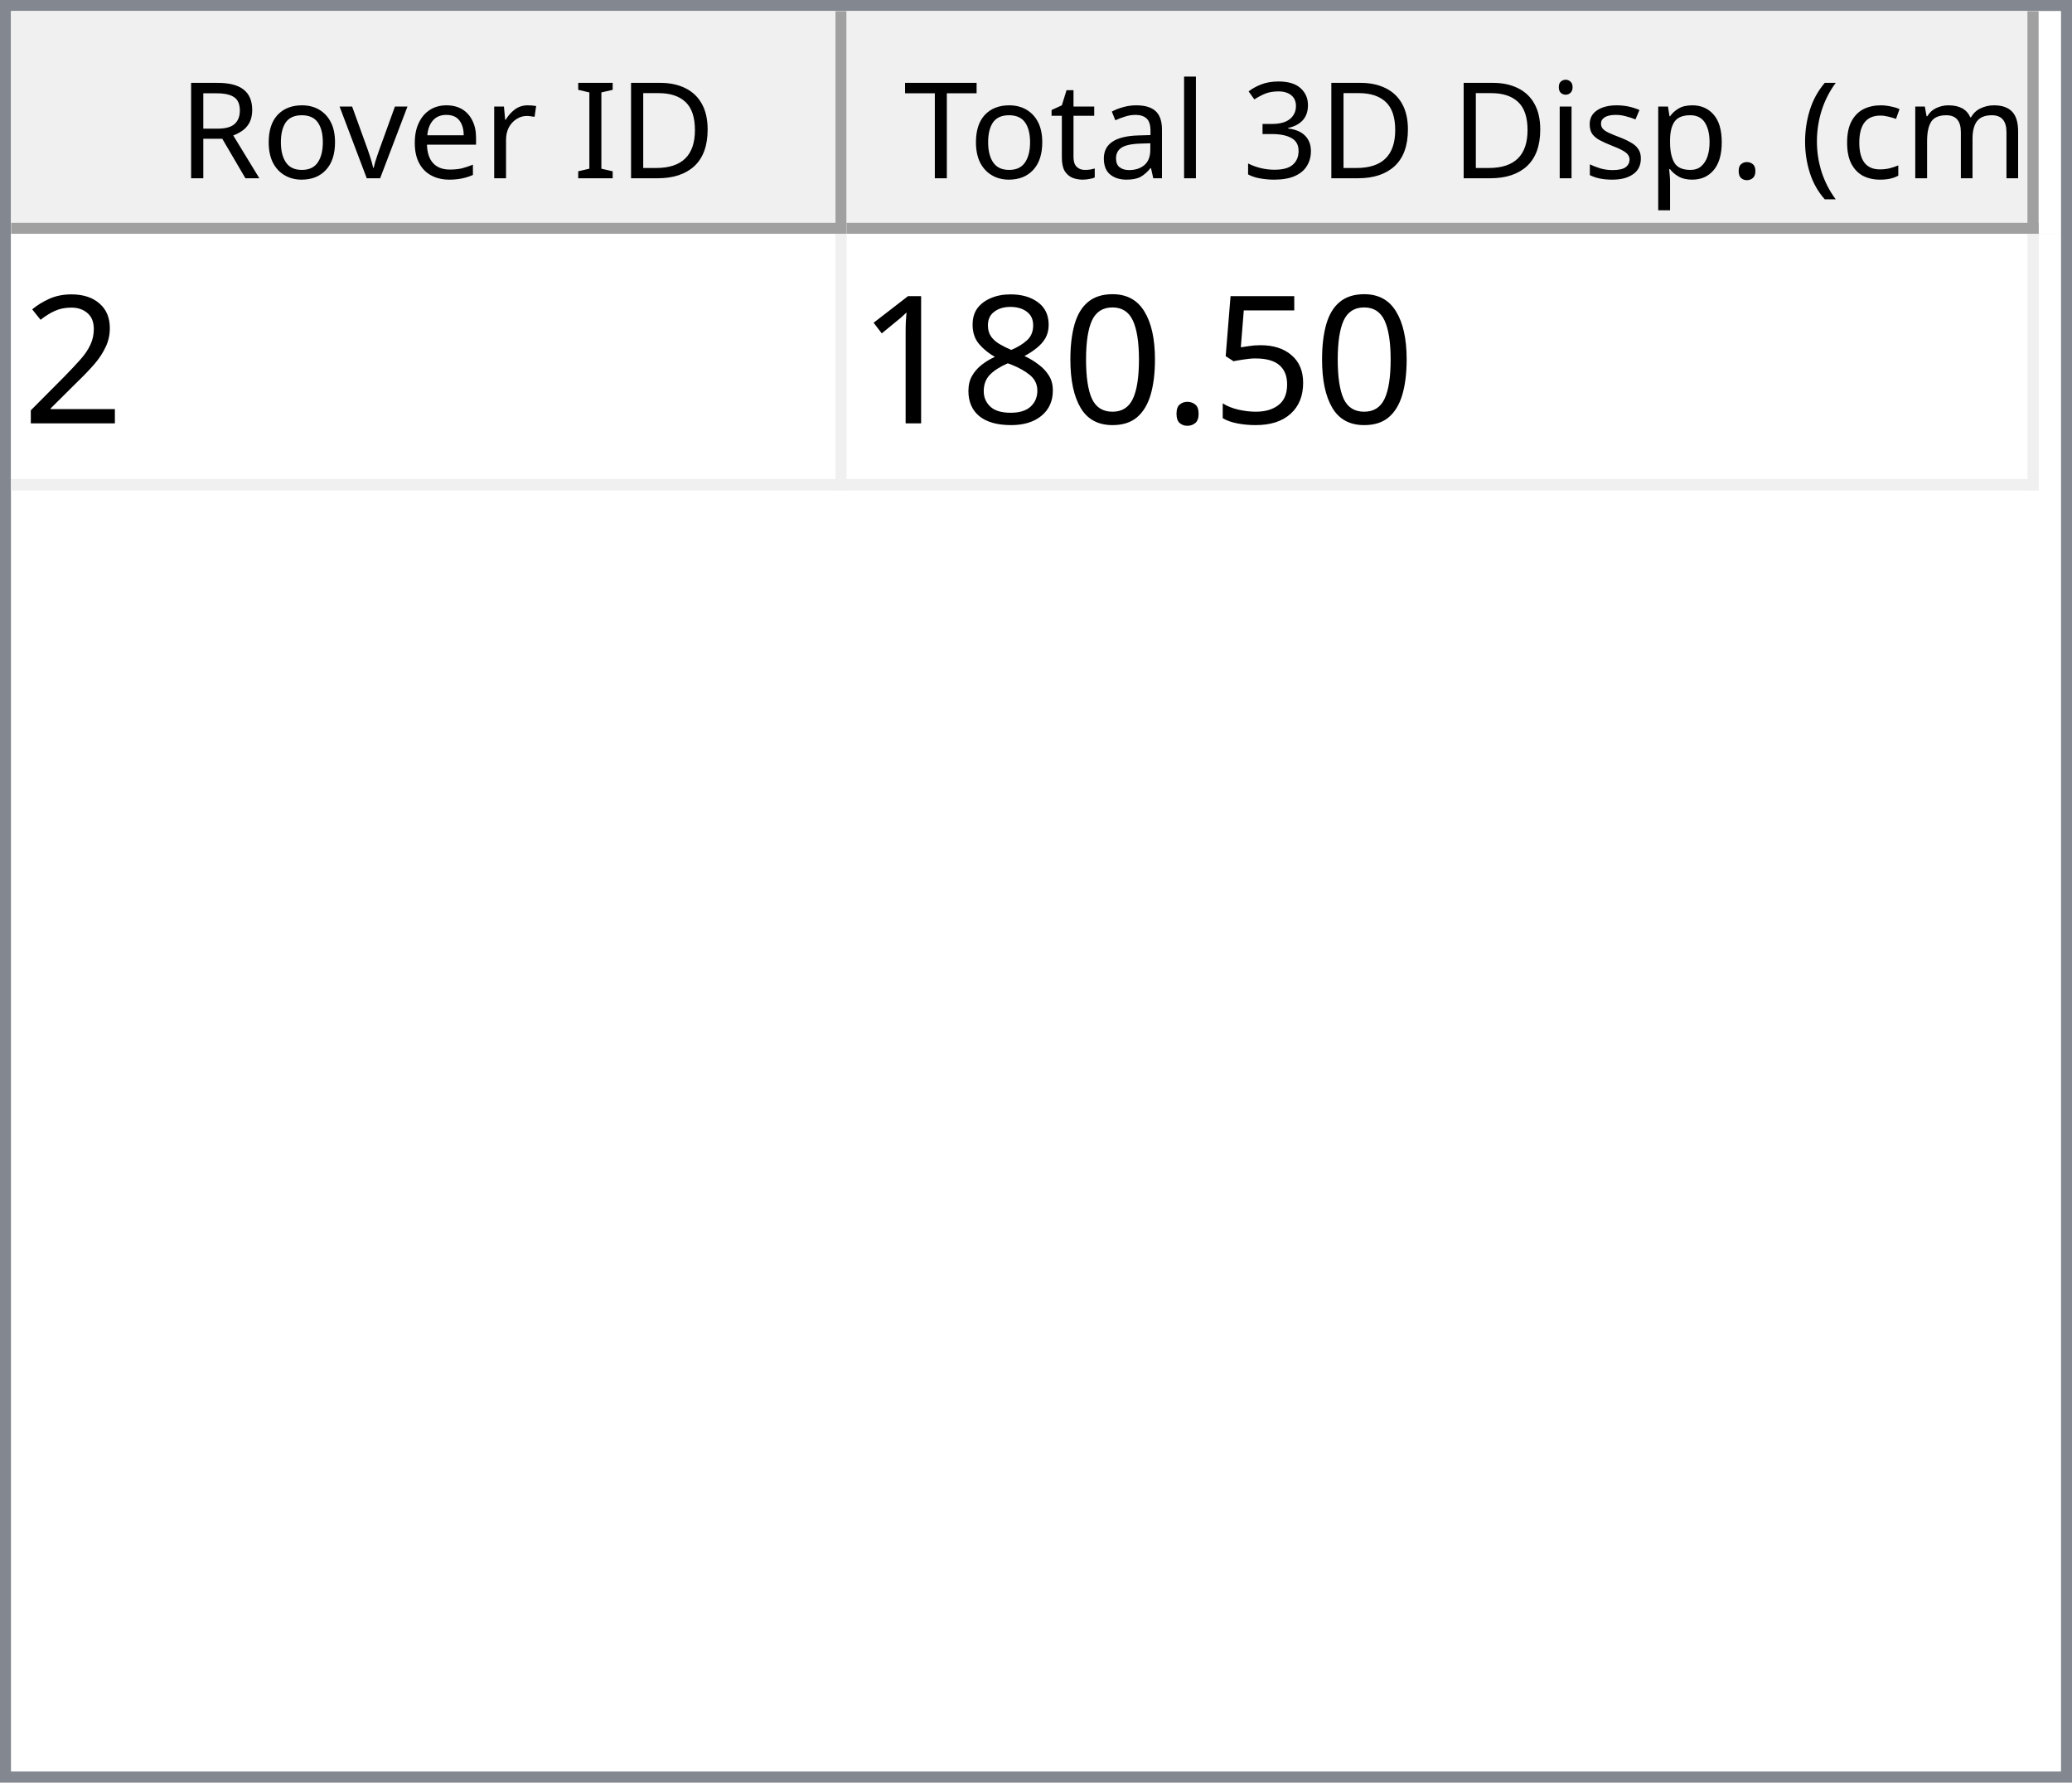
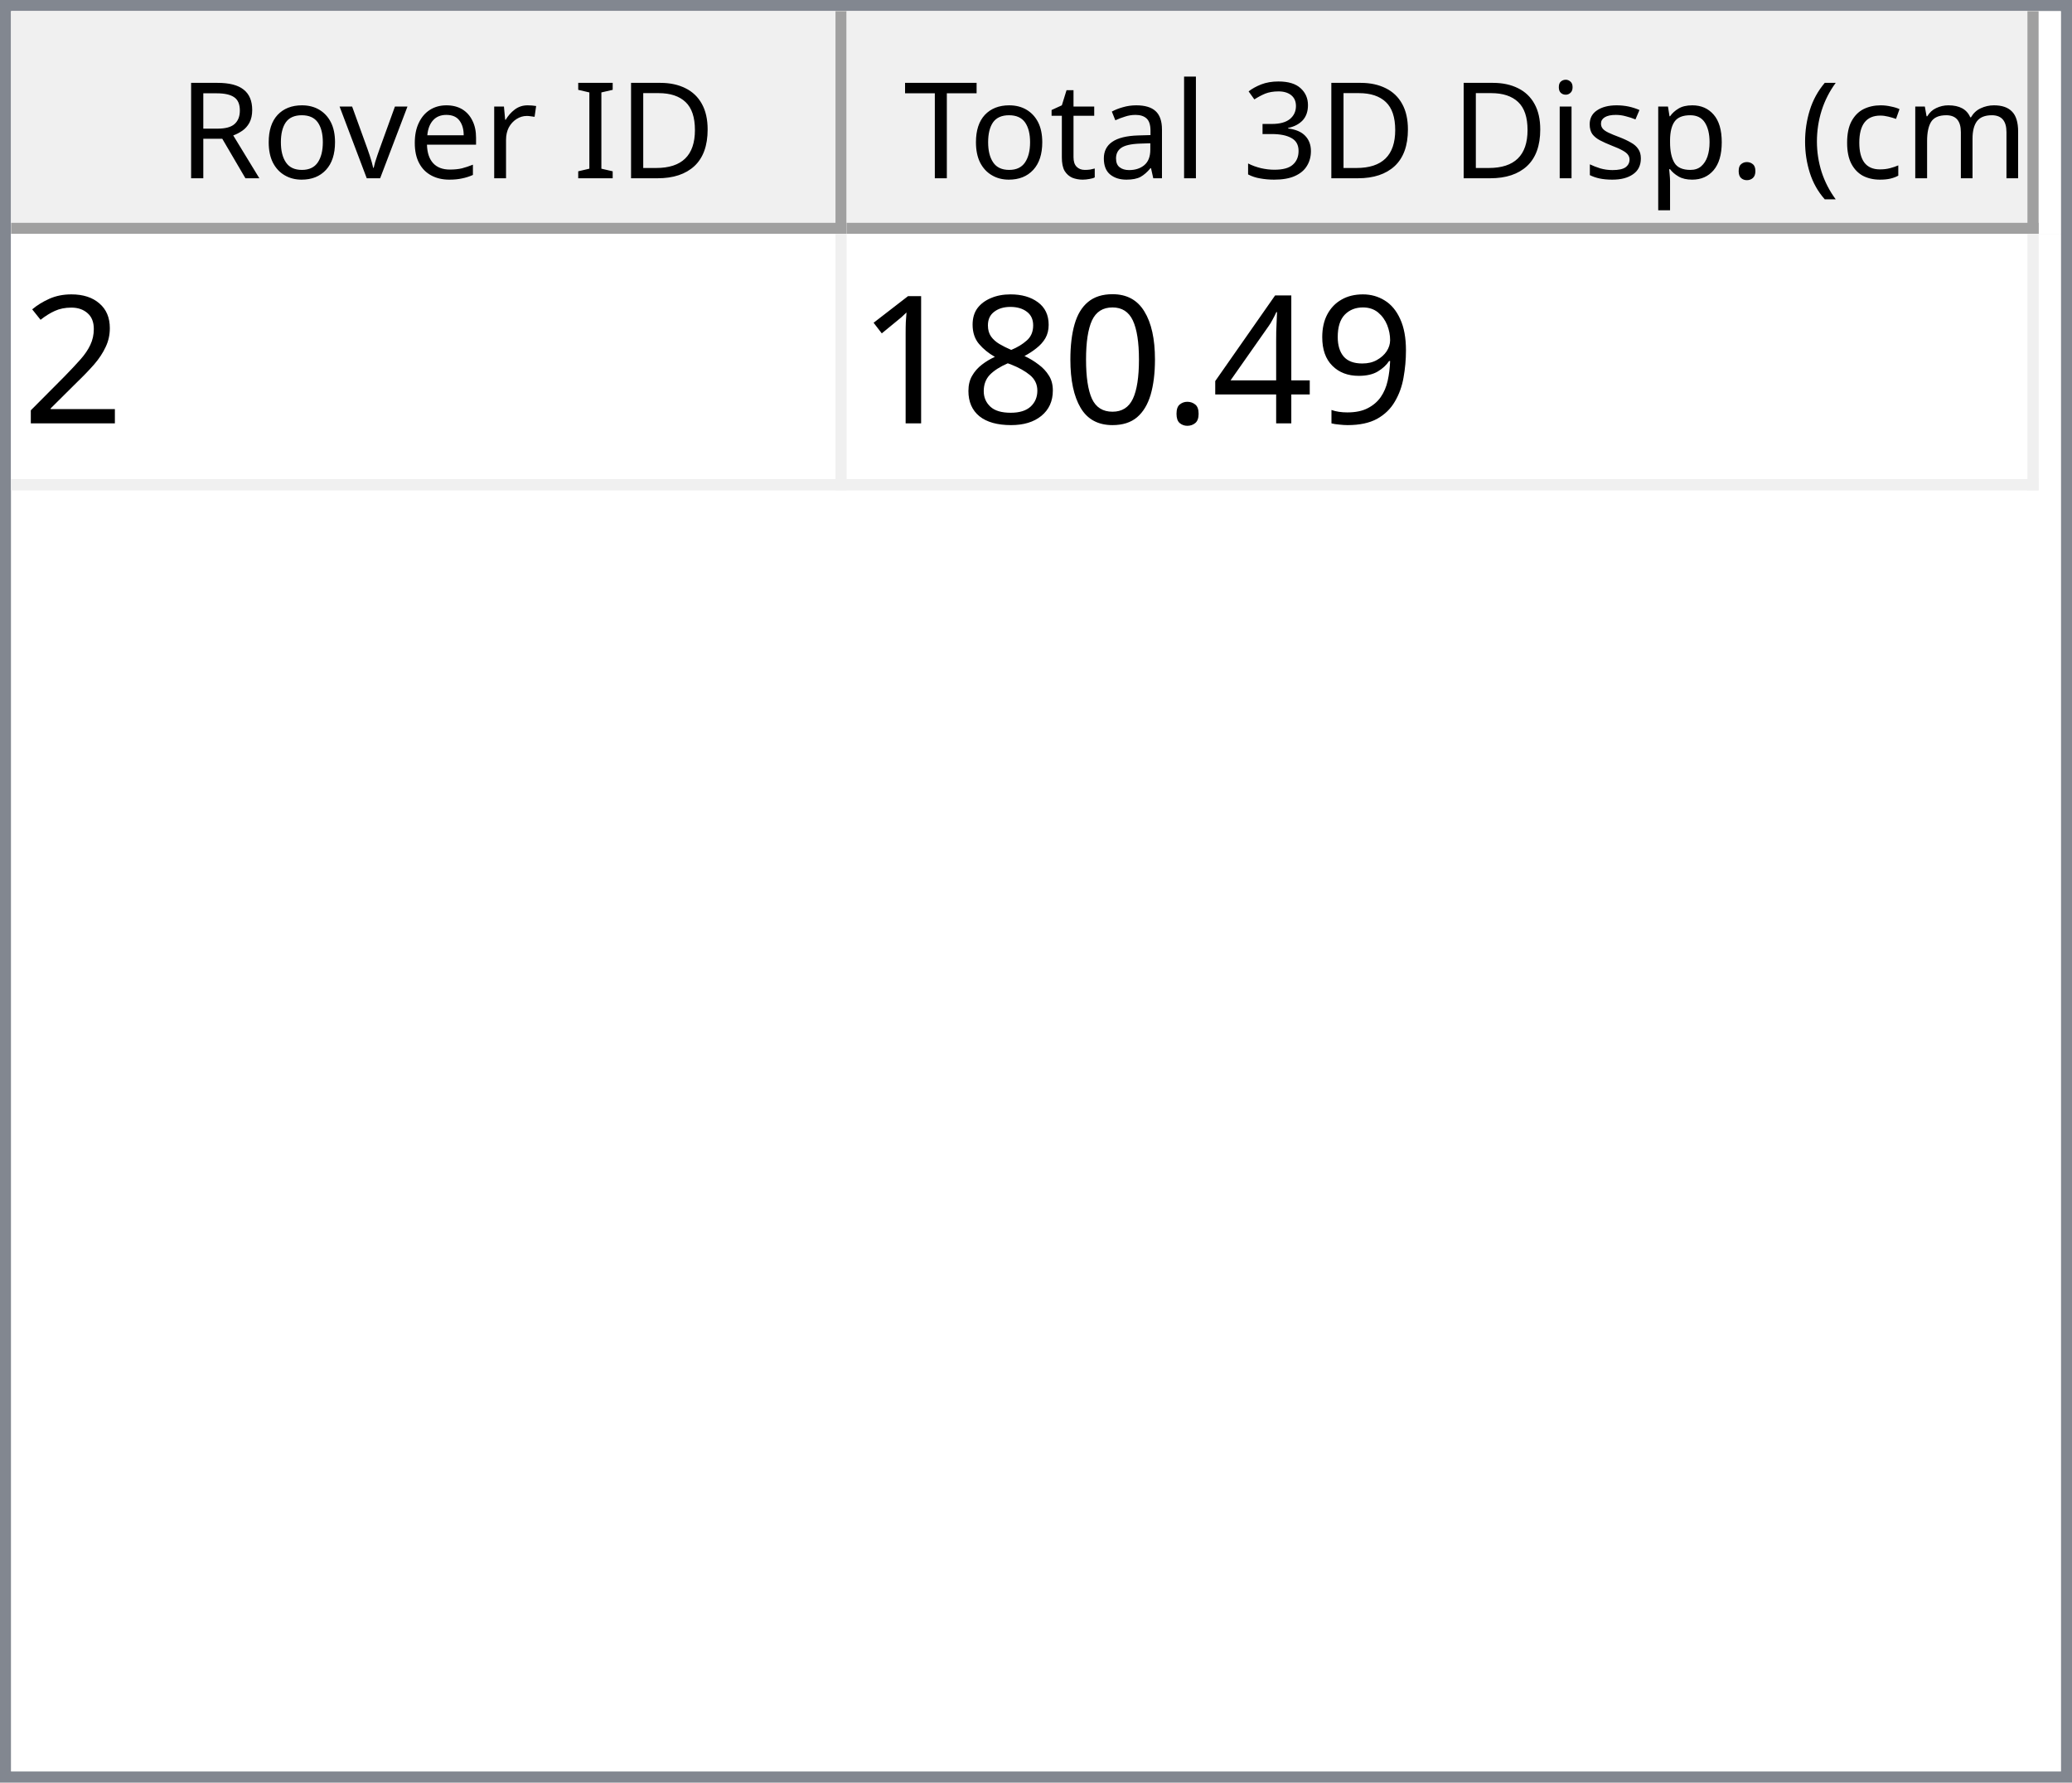
<svg xmlns="http://www.w3.org/2000/svg" style="fill-opacity:1; color-rendering:auto; color-interpolation:auto; text-rendering:auto; stroke:black; stroke-linecap:square; stroke-miterlimit:10; shape-rendering:auto; stroke-opacity:1; fill:black; stroke-dasharray:none; font-weight:normal; stroke-width:1; font-family:'Dialog'; font-style:normal; stroke-linejoin:miter; font-size:12px; stroke-dashoffset:0; image-rendering:auto;" width="186" height="160">
  <defs id="genericDefs" />
  <g>
    <defs id="defs1">
      <clipPath clipPathUnits="userSpaceOnUse" id="clipPath1">
        <path d="M0 0 L186 0 L186 160 L0 160 L0 0 Z" />
      </clipPath>
      <clipPath clipPathUnits="userSpaceOnUse" id="clipPath2">
        <path d="M0 0 L0 160 L186 160 L186 0 Z" />
      </clipPath>
      <clipPath clipPathUnits="userSpaceOnUse" id="clipPath3">
        <path d="M0 0 L0 20 L184 20 L184 0 Z" />
      </clipPath>
      <clipPath clipPathUnits="userSpaceOnUse" id="clipPath4">
        <path d="M0 0 L0 20 L75 20 L75 0 Z" />
      </clipPath>
      <clipPath clipPathUnits="userSpaceOnUse" id="clipPath5">
        <path d="M1 1 L1 19 L74 19 L74 1 Z" />
      </clipPath>
      <clipPath clipPathUnits="userSpaceOnUse" id="clipPath6">
        <path d="M0 0 L0 18 L73 18 L73 0 Z" />
      </clipPath>
      <clipPath clipPathUnits="userSpaceOnUse" id="clipPath7">
        <path d="M-0.5 -0.5 L-0.5 19.5 L74.5 19.5 L74.5 -0.5 Z" />
      </clipPath>
      <clipPath clipPathUnits="userSpaceOnUse" id="clipPath8">
        <path d="M0 0 L0 20 L107 20 L107 0 Z" />
      </clipPath>
      <clipPath clipPathUnits="userSpaceOnUse" id="clipPath9">
        <path d="M1 1 L1 19 L106 19 L106 1 Z" />
      </clipPath>
      <clipPath clipPathUnits="userSpaceOnUse" id="clipPath10">
        <path d="M0 0 L0 18 L105 18 L105 0 Z" />
      </clipPath>
      <clipPath clipPathUnits="userSpaceOnUse" id="clipPath11">
        <path d="M-0.5 -0.5 L-0.5 19.5 L106.5 19.5 L106.5 -0.5 Z" />
      </clipPath>
      <clipPath clipPathUnits="userSpaceOnUse" id="clipPath12">
        <path d="M0 0 L0 138 L184 138 L184 0 Z" />
      </clipPath>
      <clipPath clipPathUnits="userSpaceOnUse" id="clipPath13">
        <path d="M0 0 L0 23 L182 23 L182 0 Z" />
      </clipPath>
      <clipPath clipPathUnits="userSpaceOnUse" id="clipPath14">
        <path d="M-0.5 -0.5 L-0.5 22.5 L181.5 22.5 L181.5 -0.5 Z" />
      </clipPath>
      <clipPath clipPathUnits="userSpaceOnUse" id="clipPath15">
        <path d="M0 0 L0 22 L74 22 L74 0 Z" />
      </clipPath>
      <clipPath clipPathUnits="userSpaceOnUse" id="clipPath16">
        <path d="M0 0 L0 22 L106 22 L106 0 Z" />
      </clipPath>
      <font horiz-adv-x="64.551" id="font1">
        <font-face ascent="107.91" descent="25.098" units-per-em="100" style="font-style:normal; font-family:Segoe UI; font-weight:normal;" />
        <missing-glyph horiz-adv-x="64.551" d="M8.109 0 L8.109 68.266 L56.453 68.266 L56.453 0 L8.109 0 ZM15.328 7.234 L49.219 7.234 L49.219 61.031 L15.328 61.031 L15.328 7.234 Z" />
        <glyph unicode="D" horiz-adv-x="70.117" d="M9.188 0 L9.188 70.016 L28.516 70.016 Q65.531 70.016 65.531 35.891 Q65.531 19.672 55.25 9.836 Q44.969 0 27.734 0 L9.188 0 ZM17.391 62.594 L17.391 7.422 L27.828 7.422 Q41.609 7.422 49.273 14.797 Q56.938 22.172 56.938 35.688 Q56.938 62.594 28.328 62.594 L17.391 62.594 Z" />
        <glyph unicode="I" horiz-adv-x="26.611" d="M17.391 0 L9.188 0 L9.188 70.016 L17.391 70.016 L17.391 0 Z" />
        <glyph unicode=" " horiz-adv-x="27.393" d="" />
        <glyph unicode="r" horiz-adv-x="34.766" d="M34.188 41.891 Q32.078 43.5 28.125 43.5 Q23 43.5 19.555 38.672 Q16.109 33.844 16.109 25.484 L16.109 0 L8.109 0 L8.109 50 L16.109 50 L16.109 39.703 L16.312 39.703 Q18.016 44.969 21.531 47.922 Q25.047 50.875 29.391 50.875 Q32.516 50.875 34.188 50.203 L34.188 41.891 Z" />
        <glyph unicode="e" horiz-adv-x="52.295" d="M48.297 23 L12.984 23 Q13.188 14.656 17.484 10.109 Q21.781 5.562 29.297 5.562 Q37.75 5.562 44.828 11.141 L44.828 3.609 Q38.234 -1.172 27.391 -1.172 Q16.797 -1.172 10.742 5.641 Q4.688 12.453 4.688 24.812 Q4.688 36.469 11.305 43.82 Q17.922 51.172 27.734 51.172 Q37.547 51.172 42.922 44.828 Q48.297 38.484 48.297 27.203 L48.297 23 ZM40.094 29.781 Q40.047 36.719 36.75 40.578 Q33.453 44.438 27.594 44.438 Q21.922 44.438 17.969 40.383 Q14.016 36.328 13.094 29.781 L40.094 29.781 Z" />
        <glyph unicode="v" horiz-adv-x="47.9" d="M47.406 50 L27.484 0 L19.625 0 L0.688 50 L9.469 50 L22.172 13.672 Q23.578 9.672 23.922 6.688 L24.125 6.688 Q24.609 10.453 25.688 13.484 L38.969 50 L47.406 50 Z" />
        <glyph unicode="o" horiz-adv-x="58.594" d="M29 -1.172 Q17.922 -1.172 11.305 5.836 Q4.688 12.844 4.688 24.422 Q4.688 37.016 11.57 44.094 Q18.453 51.172 30.172 51.172 Q41.359 51.172 47.633 44.289 Q53.906 37.406 53.906 25.203 Q53.906 13.234 47.141 6.031 Q40.375 -1.172 29 -1.172 ZM29.594 44.438 Q21.875 44.438 17.383 39.188 Q12.891 33.938 12.891 24.703 Q12.891 15.828 17.43 10.695 Q21.969 5.562 29.594 5.562 Q37.359 5.562 41.531 10.594 Q45.703 15.625 45.703 24.906 Q45.703 34.281 41.531 39.359 Q37.359 44.438 29.594 44.438 Z" />
        <glyph unicode="R" horiz-adv-x="59.814" d="M59.375 0 L49.609 0 L37.891 19.625 Q36.281 22.359 34.766 24.289 Q33.25 26.219 31.664 27.438 Q30.078 28.656 28.25 29.219 Q26.422 29.781 24.125 29.781 L17.391 29.781 L17.391 0 L9.188 0 L9.188 70.016 L30.078 70.016 Q34.672 70.016 38.555 68.867 Q42.438 67.719 45.289 65.375 Q48.141 63.031 49.758 59.547 Q51.375 56.062 51.375 51.375 Q51.375 47.703 50.273 44.656 Q49.172 41.609 47.148 39.211 Q45.125 36.812 42.266 35.133 Q39.406 33.453 35.844 32.516 L35.844 32.328 Q37.594 31.547 38.891 30.547 Q40.188 29.547 41.359 28.18 Q42.531 26.812 43.68 25.078 Q44.828 23.344 46.234 21.047 L59.375 0 ZM17.391 62.594 L17.391 37.203 L28.516 37.203 Q31.594 37.203 34.203 38.133 Q36.812 39.062 38.719 40.797 Q40.625 42.531 41.703 45.047 Q42.781 47.562 42.781 50.688 Q42.781 56.297 39.141 59.445 Q35.5 62.594 28.609 62.594 L17.391 62.594 Z" />
        <glyph unicode=")" horiz-adv-x="30.176" d="M8.297 -15.922 L1.172 -15.922 Q16.406 2.344 16.406 26.812 Q16.406 51.469 1.078 70.016 L8.297 70.016 Q23.531 52.156 23.531 26.703 Q23.531 1.375 8.297 -15.922 Z" />
        <glyph unicode="m" horiz-adv-x="86.133" d="M79.109 0 L71.094 0 L71.094 28.719 Q71.094 37.016 68.531 40.727 Q65.969 44.438 59.906 44.438 Q54.781 44.438 51.195 39.75 Q47.609 35.062 47.609 28.516 L47.609 0 L39.594 0 L39.594 29.688 Q39.594 44.438 28.219 44.438 Q22.953 44.438 19.531 40.016 Q16.109 35.594 16.109 28.516 L16.109 0 L8.109 0 L8.109 50 L16.109 50 L16.109 42.094 L16.312 42.094 Q21.625 51.172 31.844 51.172 Q36.969 51.172 40.773 48.312 Q44.578 45.453 46 40.828 Q51.562 51.172 62.594 51.172 Q79.109 51.172 79.109 30.812 L79.109 0 Z" />
        <glyph unicode="c" horiz-adv-x="46.191" d="M42.188 2.297 Q36.422 -1.172 28.516 -1.172 Q17.828 -1.172 11.258 5.789 Q4.688 12.75 4.688 23.828 Q4.688 36.188 11.766 43.68 Q18.844 51.172 30.672 51.172 Q37.25 51.172 42.281 48.734 L42.281 40.531 Q36.719 44.438 30.375 44.438 Q22.703 44.438 17.797 38.945 Q12.891 33.453 12.891 24.516 Q12.891 15.719 17.508 10.641 Q22.125 5.562 29.891 5.562 Q36.422 5.562 42.188 9.906 L42.188 2.297 Z" />
        <glyph unicode="(" horiz-adv-x="30.176" d="M29.109 -15.922 L21.969 -15.922 Q6.844 1.375 6.844 26.703 Q6.844 52.156 21.969 70.016 L29.203 70.016 Q13.875 51.469 13.875 26.812 Q13.875 2.344 29.109 -15.922 Z" />
        <glyph unicode="." horiz-adv-x="21.68" d="M10.891 -1.078 Q8.641 -1.078 7.055 0.539 Q5.469 2.156 5.469 4.391 Q5.469 6.641 7.055 8.273 Q8.641 9.906 10.891 9.906 Q13.188 9.906 14.797 8.273 Q16.406 6.641 16.406 4.391 Q16.406 2.156 14.797 0.539 Q13.188 -1.078 10.891 -1.078 Z" />
        <glyph unicode="p" horiz-adv-x="58.789" d="M16.312 7.234 L16.109 7.234 L16.109 -23 L8.109 -23 L8.109 50 L16.109 50 L16.109 41.219 L16.312 41.219 Q22.219 51.172 33.594 51.172 Q43.266 51.172 48.688 44.461 Q54.109 37.75 54.109 26.469 Q54.109 13.922 48 6.375 Q41.891 -1.172 31.297 -1.172 Q21.578 -1.172 16.312 7.234 ZM16.109 27.391 L16.109 20.406 Q16.109 14.203 20.141 9.883 Q24.172 5.562 30.375 5.562 Q37.641 5.562 41.773 11.133 Q45.906 16.703 45.906 26.609 Q45.906 34.969 42.047 39.703 Q38.188 44.438 31.594 44.438 Q24.609 44.438 20.359 39.578 Q16.109 34.719 16.109 27.391 Z" />
        <glyph unicode="s" horiz-adv-x="42.432" d="M5.078 1.812 L5.078 10.406 Q11.625 5.562 19.484 5.562 Q30.031 5.562 30.031 12.594 Q30.031 14.594 29.125 15.992 Q28.219 17.391 26.68 18.461 Q25.141 19.531 23.07 20.383 Q21 21.234 18.609 22.172 Q15.281 23.484 12.766 24.828 Q10.25 26.172 8.57 27.859 Q6.891 29.547 6.031 31.695 Q5.172 33.844 5.172 36.719 Q5.172 40.234 6.789 42.945 Q8.406 45.656 11.086 47.484 Q13.766 49.312 17.211 50.242 Q20.656 51.172 24.312 51.172 Q30.812 51.172 35.938 48.922 L35.938 40.828 Q30.422 44.438 23.25 44.438 Q21 44.438 19.195 43.922 Q17.391 43.406 16.094 42.477 Q14.797 41.547 14.086 40.258 Q13.375 38.969 13.375 37.406 Q13.375 35.453 14.086 34.133 Q14.797 32.812 16.164 31.789 Q17.531 30.766 19.484 29.938 Q21.438 29.109 23.922 28.125 Q27.25 26.859 29.883 25.516 Q32.516 24.172 34.375 22.484 Q36.234 20.797 37.234 18.602 Q38.234 16.406 38.234 13.375 Q38.234 9.672 36.602 6.938 Q34.969 4.203 32.234 2.398 Q29.5 0.594 25.93 -0.289 Q22.359 -1.172 18.453 -1.172 Q10.75 -1.172 5.078 1.812 Z" />
        <glyph unicode="i" horiz-adv-x="24.219" d="M12.203 62.703 Q10.062 62.703 8.547 64.164 Q7.031 65.625 7.031 67.875 Q7.031 70.125 8.547 71.609 Q10.062 73.094 12.203 73.094 Q14.406 73.094 15.945 71.609 Q17.484 70.125 17.484 67.875 Q17.484 65.719 15.945 64.211 Q14.406 62.703 12.203 62.703 ZM16.109 0 L8.109 0 L8.109 50 L16.109 50 L16.109 0 Z" />
        <glyph unicode="3" horiz-adv-x="53.906" d="M46.531 19.828 Q46.531 15.094 44.75 11.211 Q42.969 7.328 39.719 4.57 Q36.469 1.812 31.93 0.297 Q27.391 -1.219 21.922 -1.219 Q11.922 -1.219 6 2.594 L6 11.188 Q13.094 5.609 22.219 5.609 Q25.875 5.609 28.828 6.539 Q31.781 7.469 33.906 9.227 Q36.031 10.984 37.18 13.477 Q38.328 15.969 38.328 19.094 Q38.328 32.812 18.797 32.812 L12.984 32.812 L12.984 39.594 L18.5 39.594 Q35.797 39.594 35.797 52.484 Q35.797 64.406 22.609 64.406 Q15.188 64.406 8.688 59.422 L8.688 67.188 Q15.375 71.188 24.609 71.188 Q29 71.188 32.57 69.969 Q36.141 68.75 38.68 66.555 Q41.219 64.359 42.609 61.281 Q44 58.203 44 54.5 Q44 40.672 30.031 36.719 L30.031 36.531 Q33.594 36.141 36.625 34.797 Q39.656 33.453 41.852 31.305 Q44.047 29.156 45.289 26.25 Q46.531 23.344 46.531 19.828 Z" />
        <glyph unicode="l" horiz-adv-x="24.219" d="M16.109 0 L8.109 0 L8.109 74.031 L16.109 74.031 L16.109 0 Z" />
        <glyph unicode="a" horiz-adv-x="50.879" d="M43.891 0 L35.891 0 L35.891 7.812 L35.688 7.812 Q30.469 -1.172 20.312 -1.172 Q12.844 -1.172 8.617 2.781 Q4.391 6.734 4.391 13.281 Q4.391 27.297 20.906 29.594 L35.891 31.688 Q35.891 44.438 25.594 44.438 Q16.547 44.438 9.281 38.281 L9.281 46.484 Q16.656 51.172 26.266 51.172 Q43.891 51.172 43.891 32.516 L43.891 0 ZM35.891 25.297 L23.828 23.641 Q18.266 22.859 15.43 20.875 Q12.594 18.891 12.594 13.875 Q12.594 10.203 15.211 7.883 Q17.828 5.562 22.172 5.562 Q28.125 5.562 32.008 9.742 Q35.891 13.922 35.891 20.312 L35.891 25.297 Z" />
        <glyph unicode="t" horiz-adv-x="33.887" d="M31.297 0.484 Q28.469 -1.078 23.828 -1.078 Q10.688 -1.078 10.688 13.578 L10.688 43.172 L2.094 43.172 L2.094 50 L10.688 50 L10.688 62.203 L18.703 64.797 L18.703 50 L31.297 50 L31.297 43.172 L18.703 43.172 L18.703 14.984 Q18.703 9.969 20.414 7.82 Q22.125 5.672 26.078 5.672 Q29.109 5.672 31.297 7.328 L31.297 0.484 Z" />
        <glyph unicode="T" horiz-adv-x="52.393" d="M50.594 62.594 L30.375 62.594 L30.375 0 L22.172 0 L22.172 62.594 L2 62.594 L2 70.016 L50.594 70.016 L50.594 62.594 Z" />
      </font>
      <font horiz-adv-x="75.0" id="font2">
        <font-face ascent="100.537" descent="21.973" units-per-em="100" style="font-style:normal; font-family:sans-serif; font-weight:normal;" />
        <missing-glyph horiz-adv-x="75.0" d="M12.5 0 L12.5 62.5 L62.5 62.5 L62.5 0 L12.5 0 ZM14.062 1.562 L60.938 1.562 L60.938 60.938 L14.062 60.938 L14.062 1.562 Z" />
        <glyph unicode="2" horiz-adv-x="55.615" d="M50.344 8.453 L50.344 0 L3.031 0 Q2.938 3.172 4.047 6.109 Q5.859 10.938 9.836 15.625 Q13.812 20.312 21.344 26.469 Q33.016 36.031 37.117 41.625 Q41.219 47.219 41.219 52.203 Q41.219 57.422 37.477 61.008 Q33.734 64.594 27.734 64.594 Q21.391 64.594 17.578 60.789 Q13.766 56.984 13.719 50.25 L4.688 51.172 Q5.609 61.281 11.664 66.578 Q17.719 71.875 27.938 71.875 Q38.234 71.875 44.242 66.164 Q50.25 60.453 50.25 52 Q50.25 47.703 48.492 43.555 Q46.734 39.406 42.656 34.812 Q38.578 30.219 29.109 22.219 Q21.188 15.578 18.945 13.211 Q16.703 10.844 15.234 8.453 L50.344 8.453 Z" />
-         <glyph unicode="5" horiz-adv-x="55.615" d="M4.156 18.75 L13.375 19.531 Q14.406 12.797 18.141 9.398 Q21.875 6 27.156 6 Q33.5 6 37.891 10.789 Q42.281 15.578 42.281 23.484 Q42.281 31 38.062 35.352 Q33.844 39.703 27 39.703 Q22.75 39.703 19.336 37.773 Q15.922 35.844 13.969 32.766 L5.719 33.844 L12.641 70.609 L48.25 70.609 L48.25 62.203 L19.672 62.203 L15.828 42.969 Q22.266 47.469 29.344 47.469 Q38.719 47.469 45.164 40.969 Q51.609 34.469 51.609 24.266 Q51.609 14.547 45.953 7.469 Q39.062 -1.219 27.156 -1.219 Q17.391 -1.219 11.211 4.25 Q5.031 9.719 4.156 18.75 Z" />
+         <glyph unicode="9" horiz-adv-x="55.615" d="M5.469 16.547 L13.922 17.328 Q14.984 11.375 18.016 8.688 Q21.047 6 25.781 6 Q29.828 6 32.883 7.859 Q35.938 9.719 37.891 12.82 Q39.844 15.922 41.164 21.195 Q42.484 26.469 42.484 31.938 Q42.484 32.516 42.438 33.688 Q39.797 29.5 35.234 26.883 Q30.672 24.266 25.344 24.266 Q16.453 24.266 10.305 30.711 Q4.156 37.156 4.156 47.703 Q4.156 58.594 10.578 65.234 Q17 71.875 26.656 71.875 Q33.641 71.875 39.43 68.117 Q45.219 64.359 48.219 57.398 Q51.219 50.438 51.219 37.25 Q51.219 23.531 48.242 15.406 Q45.266 7.281 39.383 3.031 Q33.5 -1.219 25.594 -1.219 Q17.188 -1.219 11.867 3.445 Q6.547 8.109 5.469 16.547 ZM41.453 48.141 Q41.453 55.719 37.43 60.156 Q33.406 64.594 27.734 64.594 Q21.875 64.594 17.531 59.812 Q13.188 55.031 13.188 47.406 Q13.188 40.578 17.312 36.305 Q21.438 32.031 27.484 32.031 Q33.594 32.031 37.523 36.305 Q41.453 40.578 41.453 48.141 Z" />
+         <glyph unicode="4" horiz-adv-x="55.615" d="M32.328 0 L32.328 17.141 L1.266 17.141 L1.266 25.203 L33.938 71.578 L41.109 71.578 L41.109 25.203 L50.781 25.203 L50.781 17.141 L41.109 17.141 L41.109 0 L32.328 0 ZM32.328 25.203 L32.328 57.469 L9.906 25.203 L32.328 25.203 Z" />
        <glyph unicode="." horiz-adv-x="27.783" d="M9.078 0 L9.078 10.016 L19.094 10.016 L19.094 0 L9.078 0 Z" />
        <glyph unicode="0" horiz-adv-x="55.615" d="M4.156 35.297 Q4.156 48 6.766 55.742 Q9.375 63.484 14.523 67.68 Q19.672 71.875 27.484 71.875 Q33.25 71.875 37.594 69.555 Q41.938 67.234 44.773 62.867 Q47.609 58.5 49.219 52.227 Q50.828 45.953 50.828 35.297 Q50.828 22.703 48.242 14.969 Q45.656 7.234 40.508 3.008 Q35.359 -1.219 27.484 -1.219 Q17.141 -1.219 11.234 6.203 Q4.156 15.141 4.156 35.297 ZM13.188 35.297 Q13.188 17.672 17.312 11.836 Q21.438 6 27.484 6 Q33.547 6 37.672 11.859 Q41.797 17.719 41.797 35.297 Q41.797 52.984 37.672 58.789 Q33.547 64.594 27.391 64.594 Q21.344 64.594 17.719 59.469 Q13.188 52.938 13.188 35.297 Z" />
        <glyph unicode="8" horiz-adv-x="55.615" d="M17.672 38.812 Q12.203 40.828 9.57 44.539 Q6.938 48.25 6.938 53.422 Q6.938 61.234 12.555 66.555 Q18.172 71.875 27.484 71.875 Q36.859 71.875 42.578 66.43 Q48.297 60.984 48.297 53.172 Q48.297 48.188 45.68 44.508 Q43.062 40.828 37.75 38.812 Q44.344 36.672 47.781 31.883 Q51.219 27.094 51.219 20.453 Q51.219 11.281 44.727 5.031 Q38.234 -1.219 27.641 -1.219 Q17.047 -1.219 10.547 5.055 Q4.047 11.328 4.047 20.703 Q4.047 27.688 7.594 32.398 Q11.141 37.109 17.672 38.812 ZM15.922 53.719 Q15.922 48.641 19.195 45.414 Q22.469 42.188 27.688 42.188 Q32.766 42.188 36.016 45.383 Q39.266 48.578 39.266 53.219 Q39.266 58.062 35.914 61.359 Q32.562 64.656 27.594 64.656 Q22.562 64.656 19.242 61.43 Q15.922 58.203 15.922 53.719 ZM13.094 20.656 Q13.094 16.891 14.875 13.375 Q16.656 9.859 20.172 7.93 Q23.688 6 27.734 6 Q34.031 6 38.133 10.055 Q42.234 14.109 42.234 20.359 Q42.234 26.703 38.016 30.859 Q33.797 35.016 27.438 35.016 Q21.234 35.016 17.164 30.914 Q13.094 26.812 13.094 20.656 Z" />
        <glyph unicode="1" horiz-adv-x="55.615" d="M37.25 0 L28.469 0 L28.469 56 Q25.297 52.984 20.141 49.953 Q14.984 46.922 10.891 45.406 L10.891 53.906 Q18.266 57.375 23.781 62.305 Q29.297 67.234 31.594 71.875 L37.25 71.875 L37.25 0 Z" />
      </font>
    </defs>
    <g style="fill:white; stroke:white;">
      <rect x="0" y="0" width="186" style="clip-path:url(#clipPath1); stroke:none;" height="160" />
    </g>
    <g style="fill:white; text-rendering:optimizeSpeed; color-rendering:optimizeSpeed; image-rendering:optimizeSpeed; shape-rendering:crispEdges; stroke:white; color-interpolation:sRGB;">
      <rect x="0" width="186" height="160" y="0" style="stroke:none;" />
      <path style="stroke:none;" d="M0 160 L186 160 L186 0 L0 0 Z" />
    </g>
    <g style="fill:rgb(240,240,240); font-family:'Segoe UI'; stroke:rgb(240,240,240);">
      <rect x="0" y="0" width="186" style="clip-path:url(#clipPath2); stroke:none;" height="160" />
    </g>
    <g style="fill:rgb(130,135,144); font-family:'Segoe UI'; stroke:rgb(130,135,144);">
      <path d="M0 0 L186 0 L186 160 L0 160 L0 0 ZM1 1 L185 1 L185 159 L1 159 L1 1 Z" style="fill-rule:evenodd; clip-path:url(#clipPath2); stroke:none;" />
    </g>
    <g style="fill:white; font-family:'Segoe UI'; stroke:white;" transform="translate(1,1)">
      <rect x="0" y="0" width="184" style="clip-path:url(#clipPath3); stroke:none;" height="20" />
    </g>
    <g style="fill:rgb(240,240,240); font-family:'Segoe UI'; stroke:rgb(240,240,240);" transform="translate(1,1)">
      <rect x="0" y="0" width="75" style="clip-path:url(#clipPath4); stroke:none;" height="20" />
    </g>
    <g style="font-family:'Segoe UI';" transform="translate(2,2)">
      <text x="14" xml:space="preserve" y="14" style="clip-path:url(#clipPath6); stroke:none;">Rover ID</text>
    </g>
    <g style="fill:rgb(160,160,160); font-family:'Segoe UI'; stroke:rgb(160,160,160); stroke-linejoin:bevel;" transform="translate(1.5,1.5)">
      <line x1="74" x2="74" y1="0" style="fill:none; clip-path:url(#clipPath7);" y2="19" />
    </g>
    <g style="fill:rgb(160,160,160); font-family:'Segoe UI'; stroke:rgb(160,160,160); stroke-linejoin:bevel;" transform="matrix(1,0,0,1,1,1) translate(0.5,0.5)">
      <line x1="0" x2="74" y1="19" style="fill:none; clip-path:url(#clipPath7);" y2="19" />
    </g>
    <g style="fill:rgb(240,240,240); font-family:'Segoe UI'; stroke:rgb(240,240,240);" transform="translate(76,1)">
      <rect x="0" y="0" width="107" style="clip-path:url(#clipPath8); stroke:none;" height="20" />
    </g>
    <g style="font-family:'Segoe UI';" transform="translate(77,2)">
      <text x="1" xml:space="preserve" y="14" style="clip-path:url(#clipPath10); stroke:none;"> Total 3D Disp. (cm)</text>
    </g>
    <g style="fill:rgb(160,160,160); font-family:'Segoe UI'; stroke:rgb(160,160,160); stroke-linejoin:bevel;" transform="translate(76.5,1.5)">
      <line x1="106" x2="106" y1="0" style="fill:none; clip-path:url(#clipPath11);" y2="19" />
    </g>
    <g style="fill:rgb(160,160,160); font-family:'Segoe UI'; stroke:rgb(160,160,160); stroke-linejoin:bevel;" transform="matrix(1,0,0,1,76,1) translate(0.5,0.5)">
      <line x1="0" x2="106" y1="19" style="fill:none; clip-path:url(#clipPath11);" y2="19" />
    </g>
    <g style="fill:white; font-family:'Segoe UI'; stroke:white;" transform="translate(1,21)">
      <rect x="0" y="0" width="184" style="clip-path:url(#clipPath12); stroke:none;" height="138" />
    </g>
    <g style="fill:rgb(240,240,240); font-size:16px; font-family:sans-serif; stroke:rgb(240,240,240);" transform="translate(1,21)">
      <rect x="0" y="0" width="182" style="clip-path:url(#clipPath13); stroke:none;" height="23" />
      <line transform="translate(0.5,0.5)" x1="0" x2="181" y1="22" style="clip-path:url(#clipPath14); fill:none; stroke-linejoin:bevel;" y2="22" />
    </g>
    <g transform="matrix(1,0,0,1,1,21) translate(0.5,0.5)" style="fill:rgb(240,240,240); font-size:16px; font-family:sans-serif; stroke:rgb(240,240,240); stroke-linejoin:bevel;">
      <line x1="74" x2="74" y1="0" style="fill:none; clip-path:url(#clipPath14);" y2="22" />
    </g>
    <g transform="matrix(1,0,0,1,1,21) translate(0.5,0.5)" style="fill:rgb(240,240,240); font-size:16px; font-family:sans-serif; stroke:rgb(240,240,240); stroke-linejoin:bevel;">
      <line x1="181" x2="181" y1="0" style="fill:none; clip-path:url(#clipPath14);" y2="22" />
    </g>
    <g style="fill:white; font-size:16px; font-family:sans-serif; stroke:white;" transform="matrix(1,0,0,1,1,21)">
      <rect x="0" y="0" width="74" style="clip-path:url(#clipPath15); stroke:none;" height="22" />
      <text x="1" y="17" style="fill:black; clip-path:url(#clipPath15); stroke:none;" xml:space="preserve">2</text>
    </g>
    <g style="fill:white; font-size:16px; font-family:sans-serif; stroke:white;" transform="matrix(1,0,0,1,1,21) translate(75,0)">
      <rect x="0" y="0" width="106" style="clip-path:url(#clipPath16); stroke:none;" height="22" />
-       <text x="1" y="17" style="fill:black; clip-path:url(#clipPath16); stroke:none;" xml:space="preserve">180.50</text>
+       <text x="1" y="17" style="fill:black; clip-path:url(#clipPath16); stroke:none;" xml:space="preserve">180.49</text>
    </g>
  </g>
</svg>
